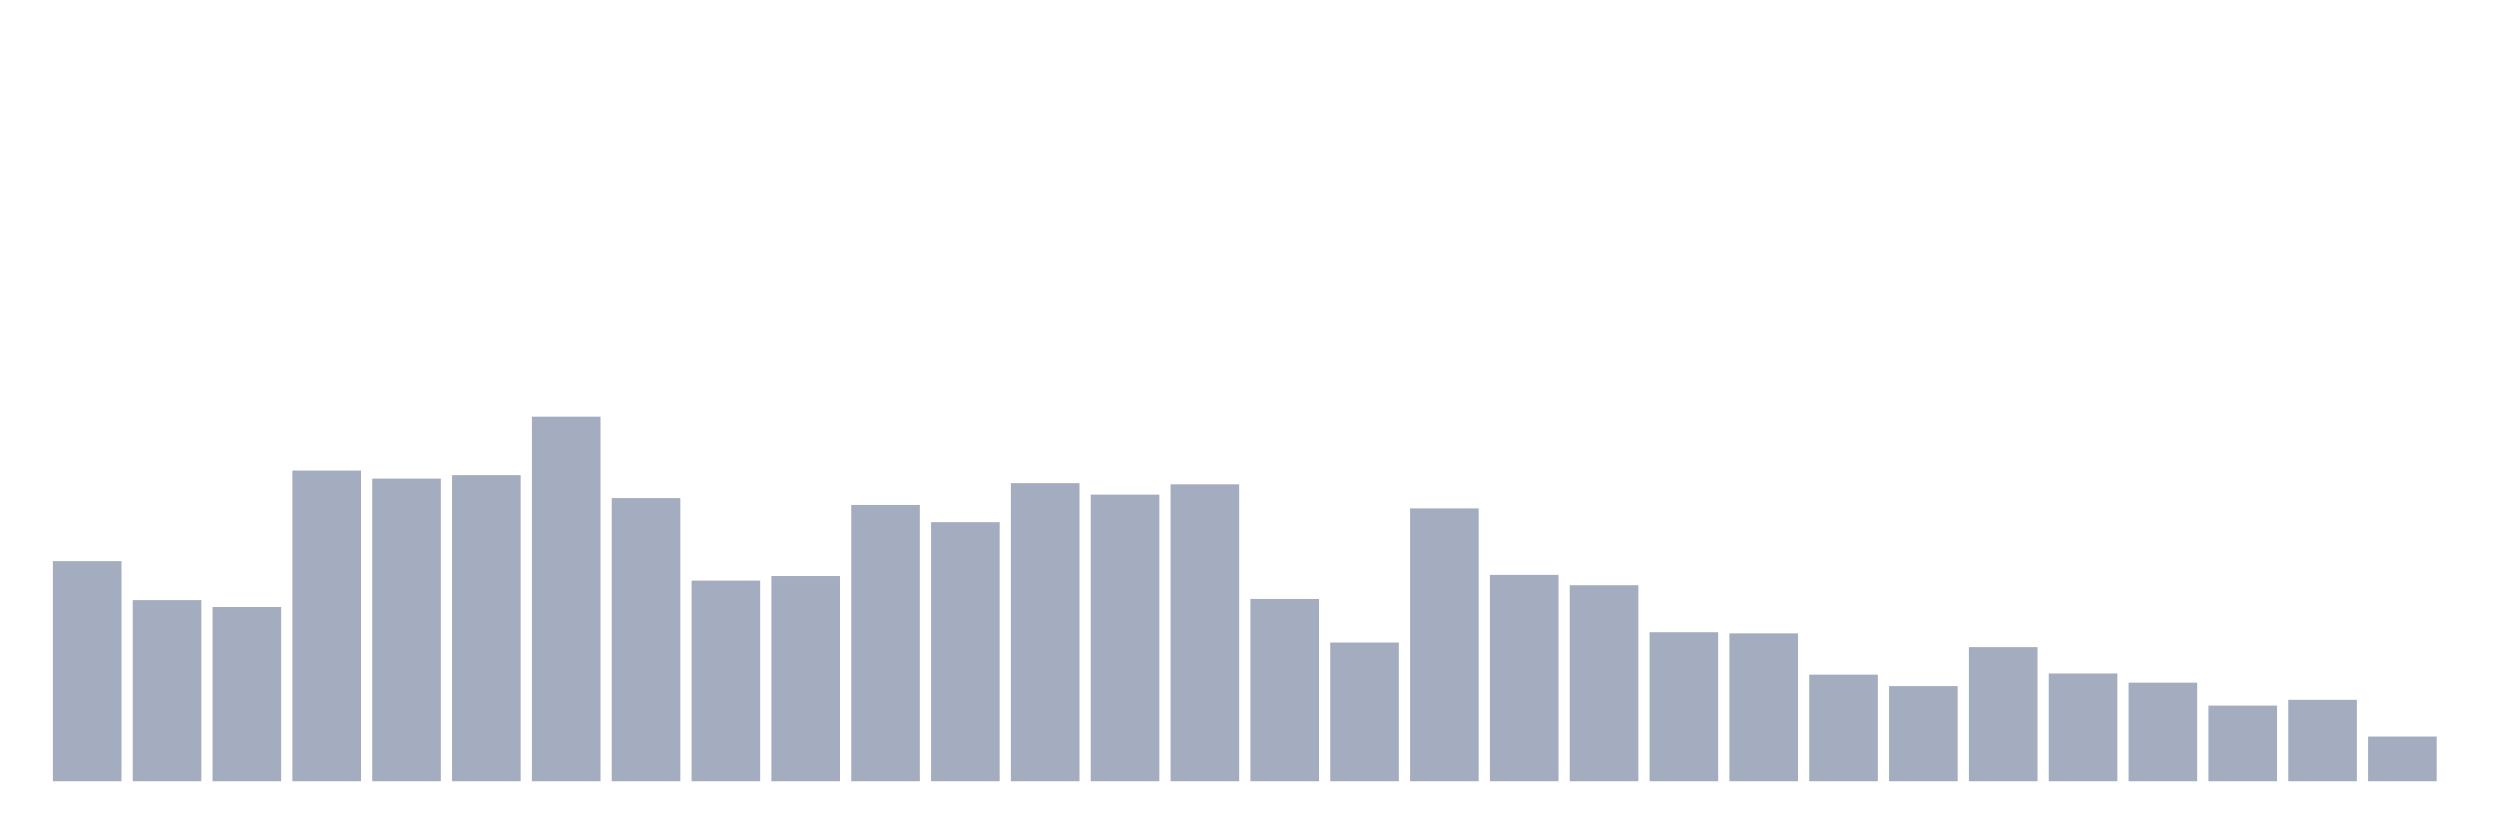
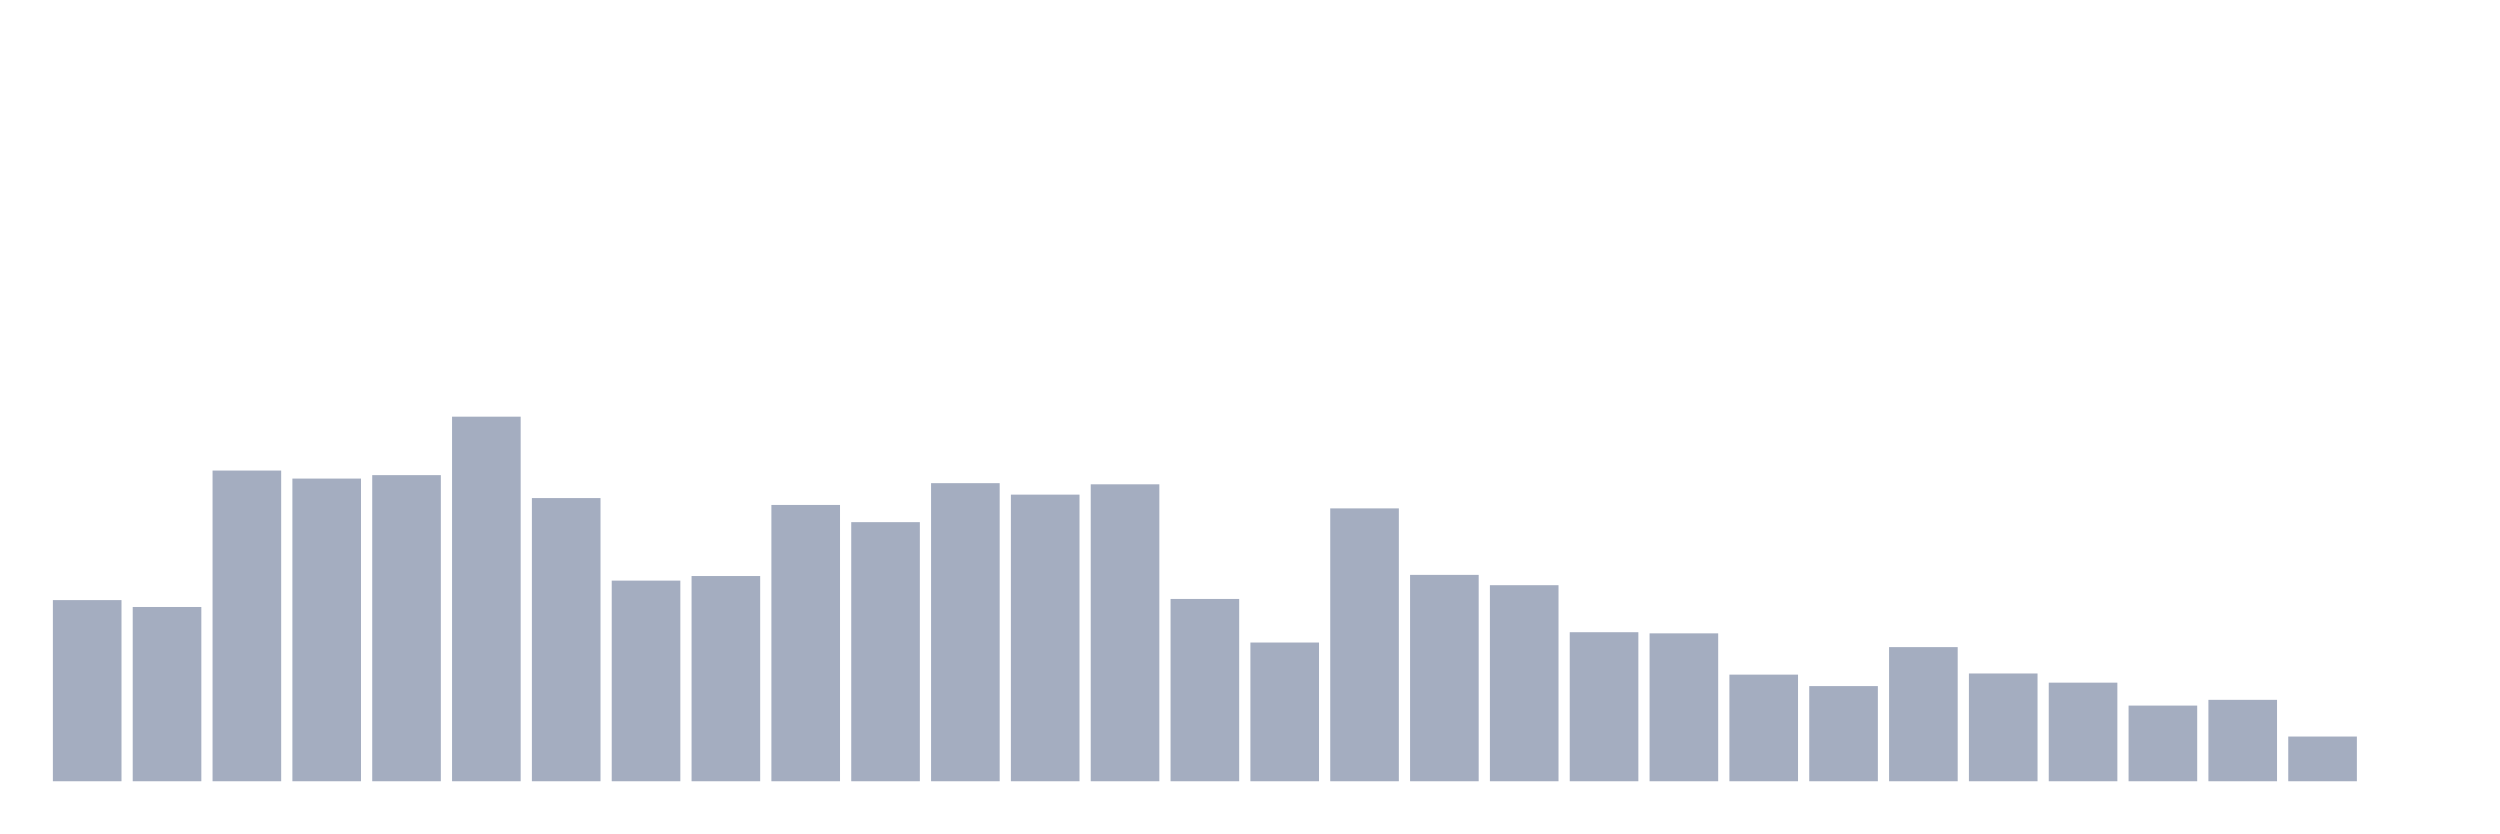
<svg xmlns="http://www.w3.org/2000/svg" viewBox="0 0 480 160">
  <g transform="translate(10,10)">
-     <rect class="bar" x="0.153" width="13.175" y="97.736" height="42.264" fill="rgb(164,173,192)" />
-     <rect class="bar" x="15.482" width="13.175" y="105.22" height="34.78" fill="rgb(164,173,192)" />
-     <rect class="bar" x="30.81" width="13.175" y="106.541" height="33.459" fill="rgb(164,173,192)" />
-     <rect class="bar" x="46.138" width="13.175" y="80.346" height="59.654" fill="rgb(164,173,192)" />
-     <rect class="bar" x="61.466" width="13.175" y="81.887" height="58.113" fill="rgb(164,173,192)" />
-     <rect class="bar" x="76.794" width="13.175" y="81.226" height="58.774" fill="rgb(164,173,192)" />
-     <rect class="bar" x="92.123" width="13.175" y="70" height="70" fill="rgb(164,173,192)" />
-     <rect class="bar" x="107.451" width="13.175" y="85.629" height="54.371" fill="rgb(164,173,192)" />
-     <rect class="bar" x="122.779" width="13.175" y="101.478" height="38.522" fill="rgb(164,173,192)" />
-     <rect class="bar" x="138.107" width="13.175" y="100.597" height="39.403" fill="rgb(164,173,192)" />
-     <rect class="bar" x="153.436" width="13.175" y="86.95" height="53.05" fill="rgb(164,173,192)" />
-     <rect class="bar" x="168.764" width="13.175" y="90.252" height="49.748" fill="rgb(164,173,192)" />
-     <rect class="bar" x="184.092" width="13.175" y="82.767" height="57.233" fill="rgb(164,173,192)" />
-     <rect class="bar" x="199.42" width="13.175" y="84.969" height="55.031" fill="rgb(164,173,192)" />
-     <rect class="bar" x="214.748" width="13.175" y="82.987" height="57.013" fill="rgb(164,173,192)" />
-     <rect class="bar" x="230.077" width="13.175" y="105" height="35" fill="rgb(164,173,192)" />
-     <rect class="bar" x="245.405" width="13.175" y="113.365" height="26.635" fill="rgb(164,173,192)" />
-     <rect class="bar" x="260.733" width="13.175" y="87.61" height="52.39" fill="rgb(164,173,192)" />
-     <rect class="bar" x="276.061" width="13.175" y="100.377" height="39.623" fill="rgb(164,173,192)" />
-     <rect class="bar" x="291.39" width="13.175" y="102.358" height="37.642" fill="rgb(164,173,192)" />
-     <rect class="bar" x="306.718" width="13.175" y="111.384" height="28.616" fill="rgb(164,173,192)" />
-     <rect class="bar" x="322.046" width="13.175" y="111.604" height="28.396" fill="rgb(164,173,192)" />
-     <rect class="bar" x="337.374" width="13.175" y="119.528" height="20.472" fill="rgb(164,173,192)" />
-     <rect class="bar" x="352.702" width="13.175" y="121.73" height="18.27" fill="rgb(164,173,192)" />
-     <rect class="bar" x="368.031" width="13.175" y="114.245" height="25.755" fill="rgb(164,173,192)" />
-     <rect class="bar" x="383.359" width="13.175" y="119.308" height="20.692" fill="rgb(164,173,192)" />
-     <rect class="bar" x="398.687" width="13.175" y="121.069" height="18.931" fill="rgb(164,173,192)" />
-     <rect class="bar" x="414.015" width="13.175" y="125.472" height="14.528" fill="rgb(164,173,192)" />
-     <rect class="bar" x="429.344" width="13.175" y="124.371" height="15.629" fill="rgb(164,173,192)" />
-     <rect class="bar" x="444.672" width="13.175" y="131.415" height="8.585" fill="rgb(164,173,192)" />
+     <rect class="bar" x="0.153" width="13.175" y="105.22" height="34.78" fill="rgb(164,173,192)" />
+     <rect class="bar" x="15.482" width="13.175" y="106.541" height="33.459" fill="rgb(164,173,192)" />
+     <rect class="bar" x="30.81" width="13.175" y="80.346" height="59.654" fill="rgb(164,173,192)" />
+     <rect class="bar" x="46.138" width="13.175" y="81.887" height="58.113" fill="rgb(164,173,192)" />
+     <rect class="bar" x="61.466" width="13.175" y="81.226" height="58.774" fill="rgb(164,173,192)" />
+     <rect class="bar" x="76.794" width="13.175" y="70" height="70" fill="rgb(164,173,192)" />
+     <rect class="bar" x="92.123" width="13.175" y="85.629" height="54.371" fill="rgb(164,173,192)" />
+     <rect class="bar" x="107.451" width="13.175" y="101.478" height="38.522" fill="rgb(164,173,192)" />
+     <rect class="bar" x="122.779" width="13.175" y="100.597" height="39.403" fill="rgb(164,173,192)" />
+     <rect class="bar" x="138.107" width="13.175" y="86.95" height="53.05" fill="rgb(164,173,192)" />
+     <rect class="bar" x="153.436" width="13.175" y="90.252" height="49.748" fill="rgb(164,173,192)" />
+     <rect class="bar" x="168.764" width="13.175" y="82.767" height="57.233" fill="rgb(164,173,192)" />
+     <rect class="bar" x="184.092" width="13.175" y="84.969" height="55.031" fill="rgb(164,173,192)" />
+     <rect class="bar" x="199.42" width="13.175" y="82.987" height="57.013" fill="rgb(164,173,192)" />
+     <rect class="bar" x="214.748" width="13.175" y="105" height="35" fill="rgb(164,173,192)" />
+     <rect class="bar" x="230.077" width="13.175" y="113.365" height="26.635" fill="rgb(164,173,192)" />
+     <rect class="bar" x="245.405" width="13.175" y="87.61" height="52.39" fill="rgb(164,173,192)" />
+     <rect class="bar" x="260.733" width="13.175" y="100.377" height="39.623" fill="rgb(164,173,192)" />
+     <rect class="bar" x="276.061" width="13.175" y="102.358" height="37.642" fill="rgb(164,173,192)" />
+     <rect class="bar" x="291.39" width="13.175" y="111.384" height="28.616" fill="rgb(164,173,192)" />
+     <rect class="bar" x="306.718" width="13.175" y="111.604" height="28.396" fill="rgb(164,173,192)" />
+     <rect class="bar" x="322.046" width="13.175" y="119.528" height="20.472" fill="rgb(164,173,192)" />
+     <rect class="bar" x="337.374" width="13.175" y="121.73" height="18.27" fill="rgb(164,173,192)" />
+     <rect class="bar" x="352.702" width="13.175" y="114.245" height="25.755" fill="rgb(164,173,192)" />
+     <rect class="bar" x="368.031" width="13.175" y="119.308" height="20.692" fill="rgb(164,173,192)" />
+     <rect class="bar" x="383.359" width="13.175" y="121.069" height="18.931" fill="rgb(164,173,192)" />
+     <rect class="bar" x="398.687" width="13.175" y="125.472" height="14.528" fill="rgb(164,173,192)" />
+     <rect class="bar" x="414.015" width="13.175" y="124.371" height="15.629" fill="rgb(164,173,192)" />
+     <rect class="bar" x="429.344" width="13.175" y="131.415" height="8.585" fill="rgb(164,173,192)" />
+     <rect class="bar" x="444.672" width="13.175" y="140" height="0" fill="rgb(164,173,192)" />
  </g>
</svg>
